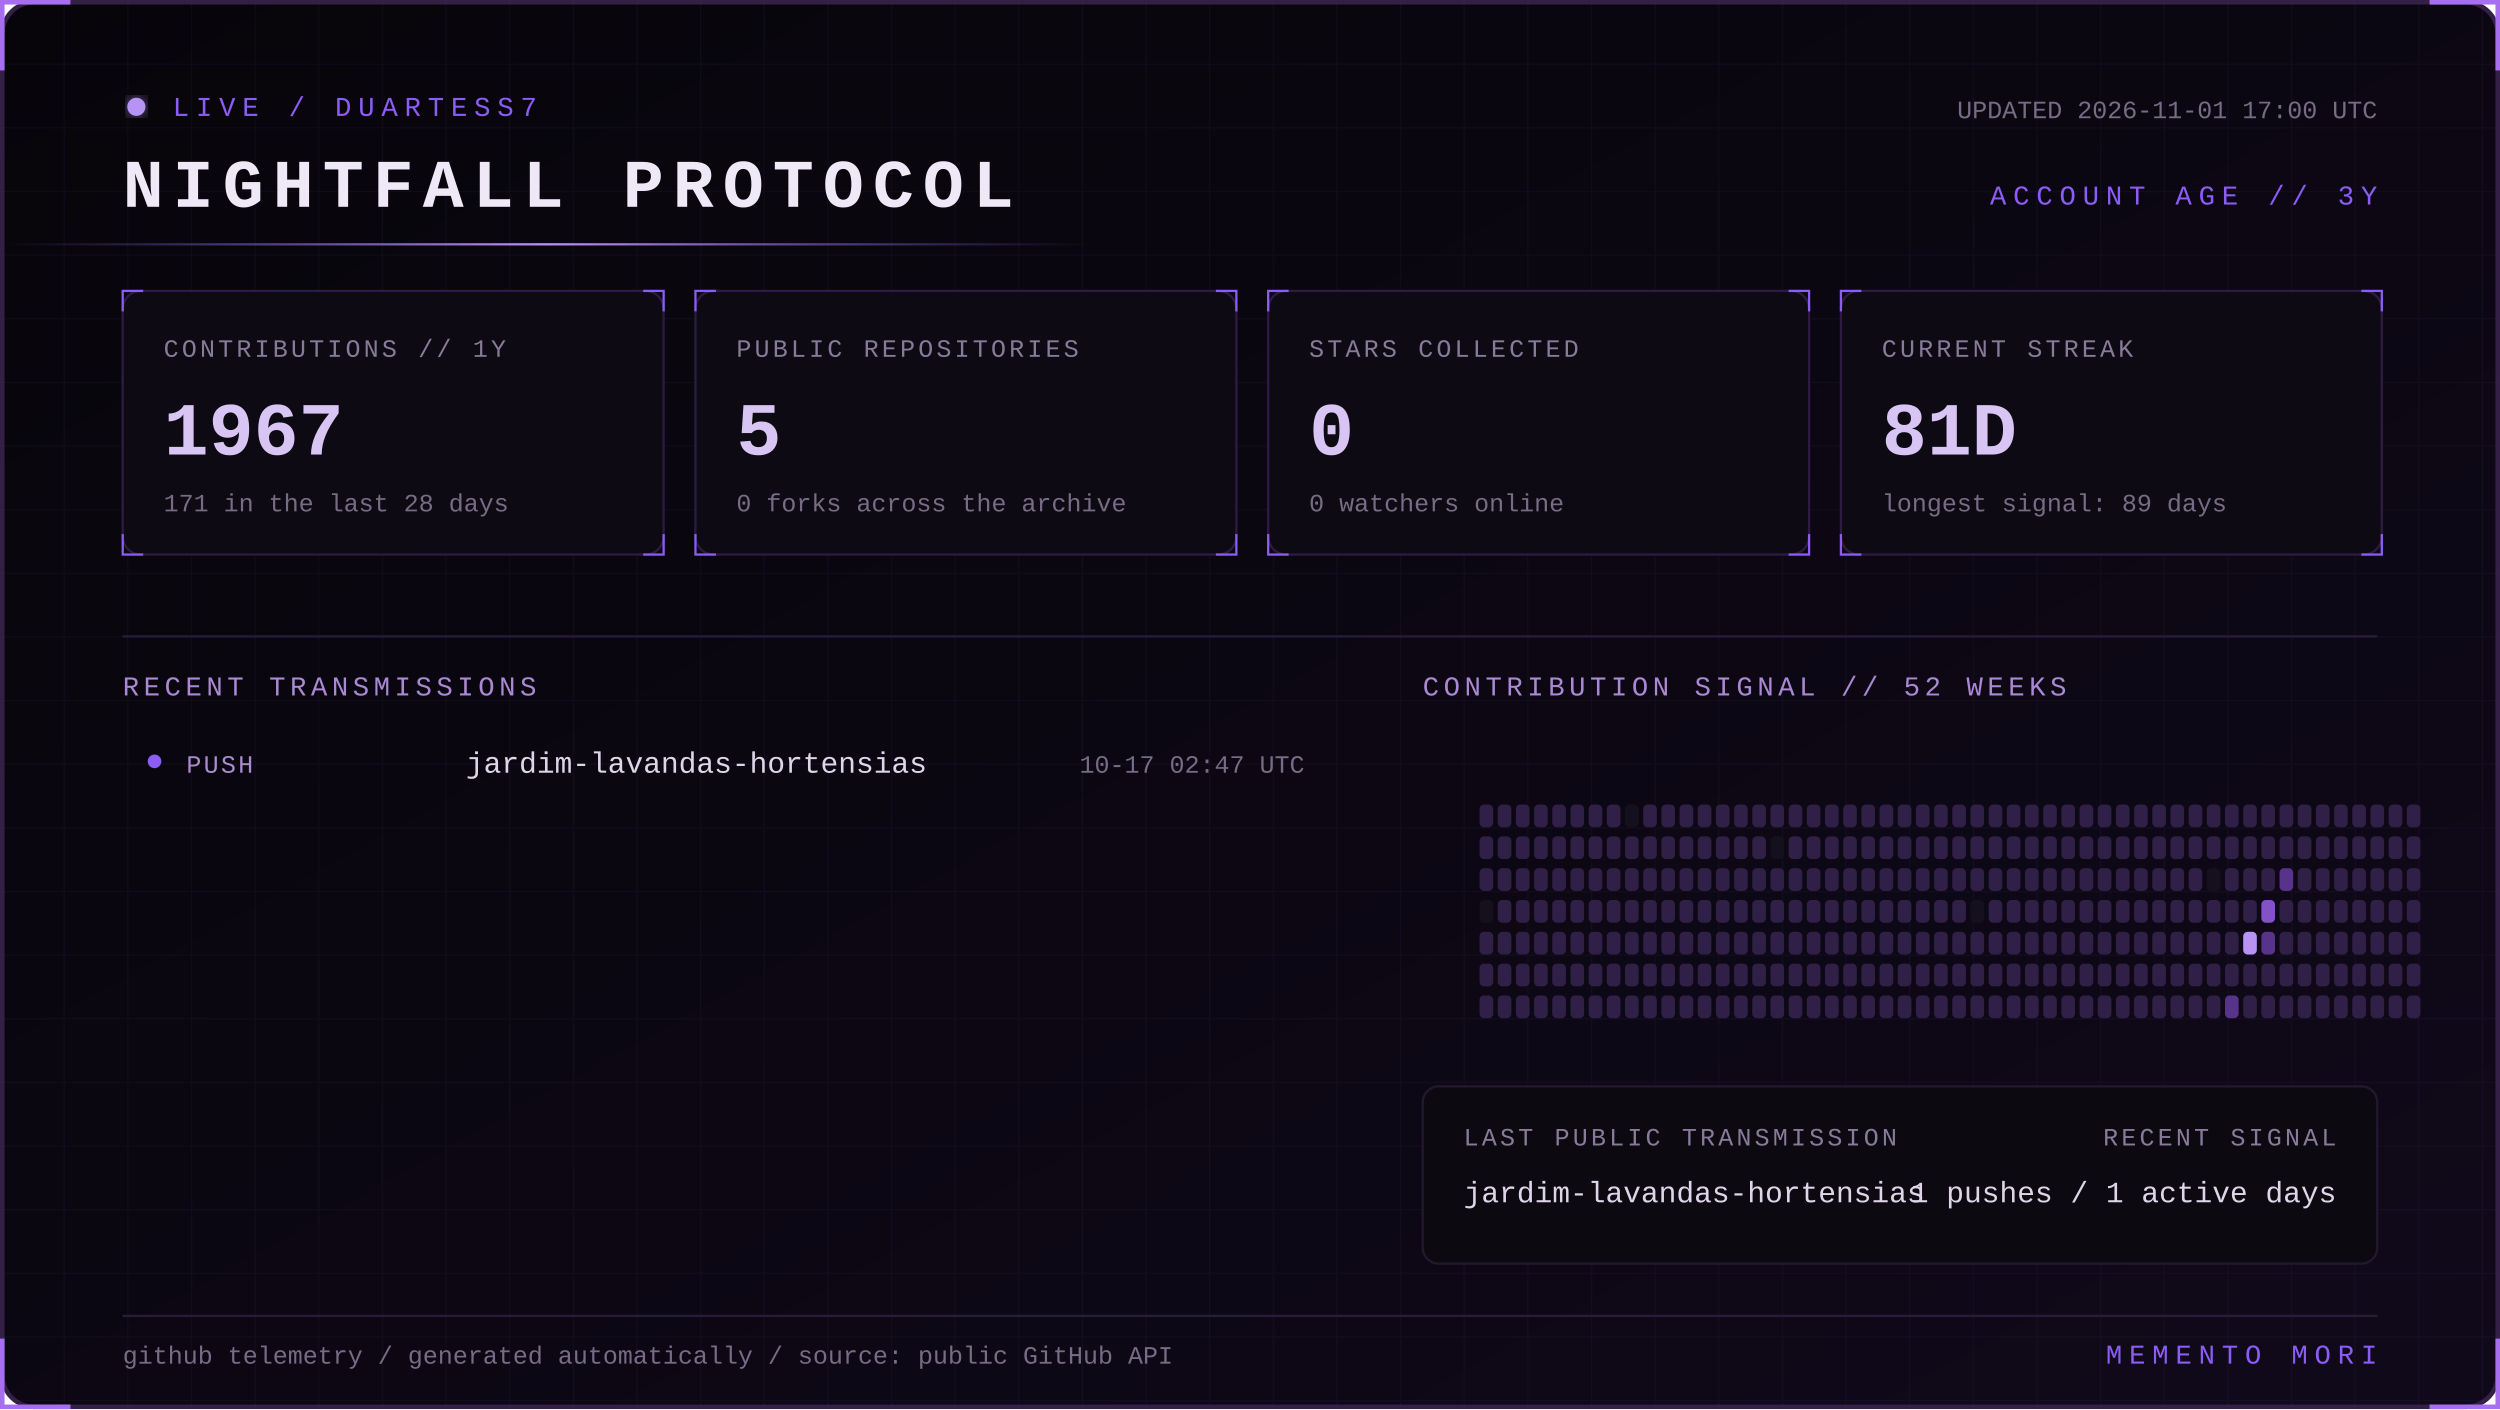
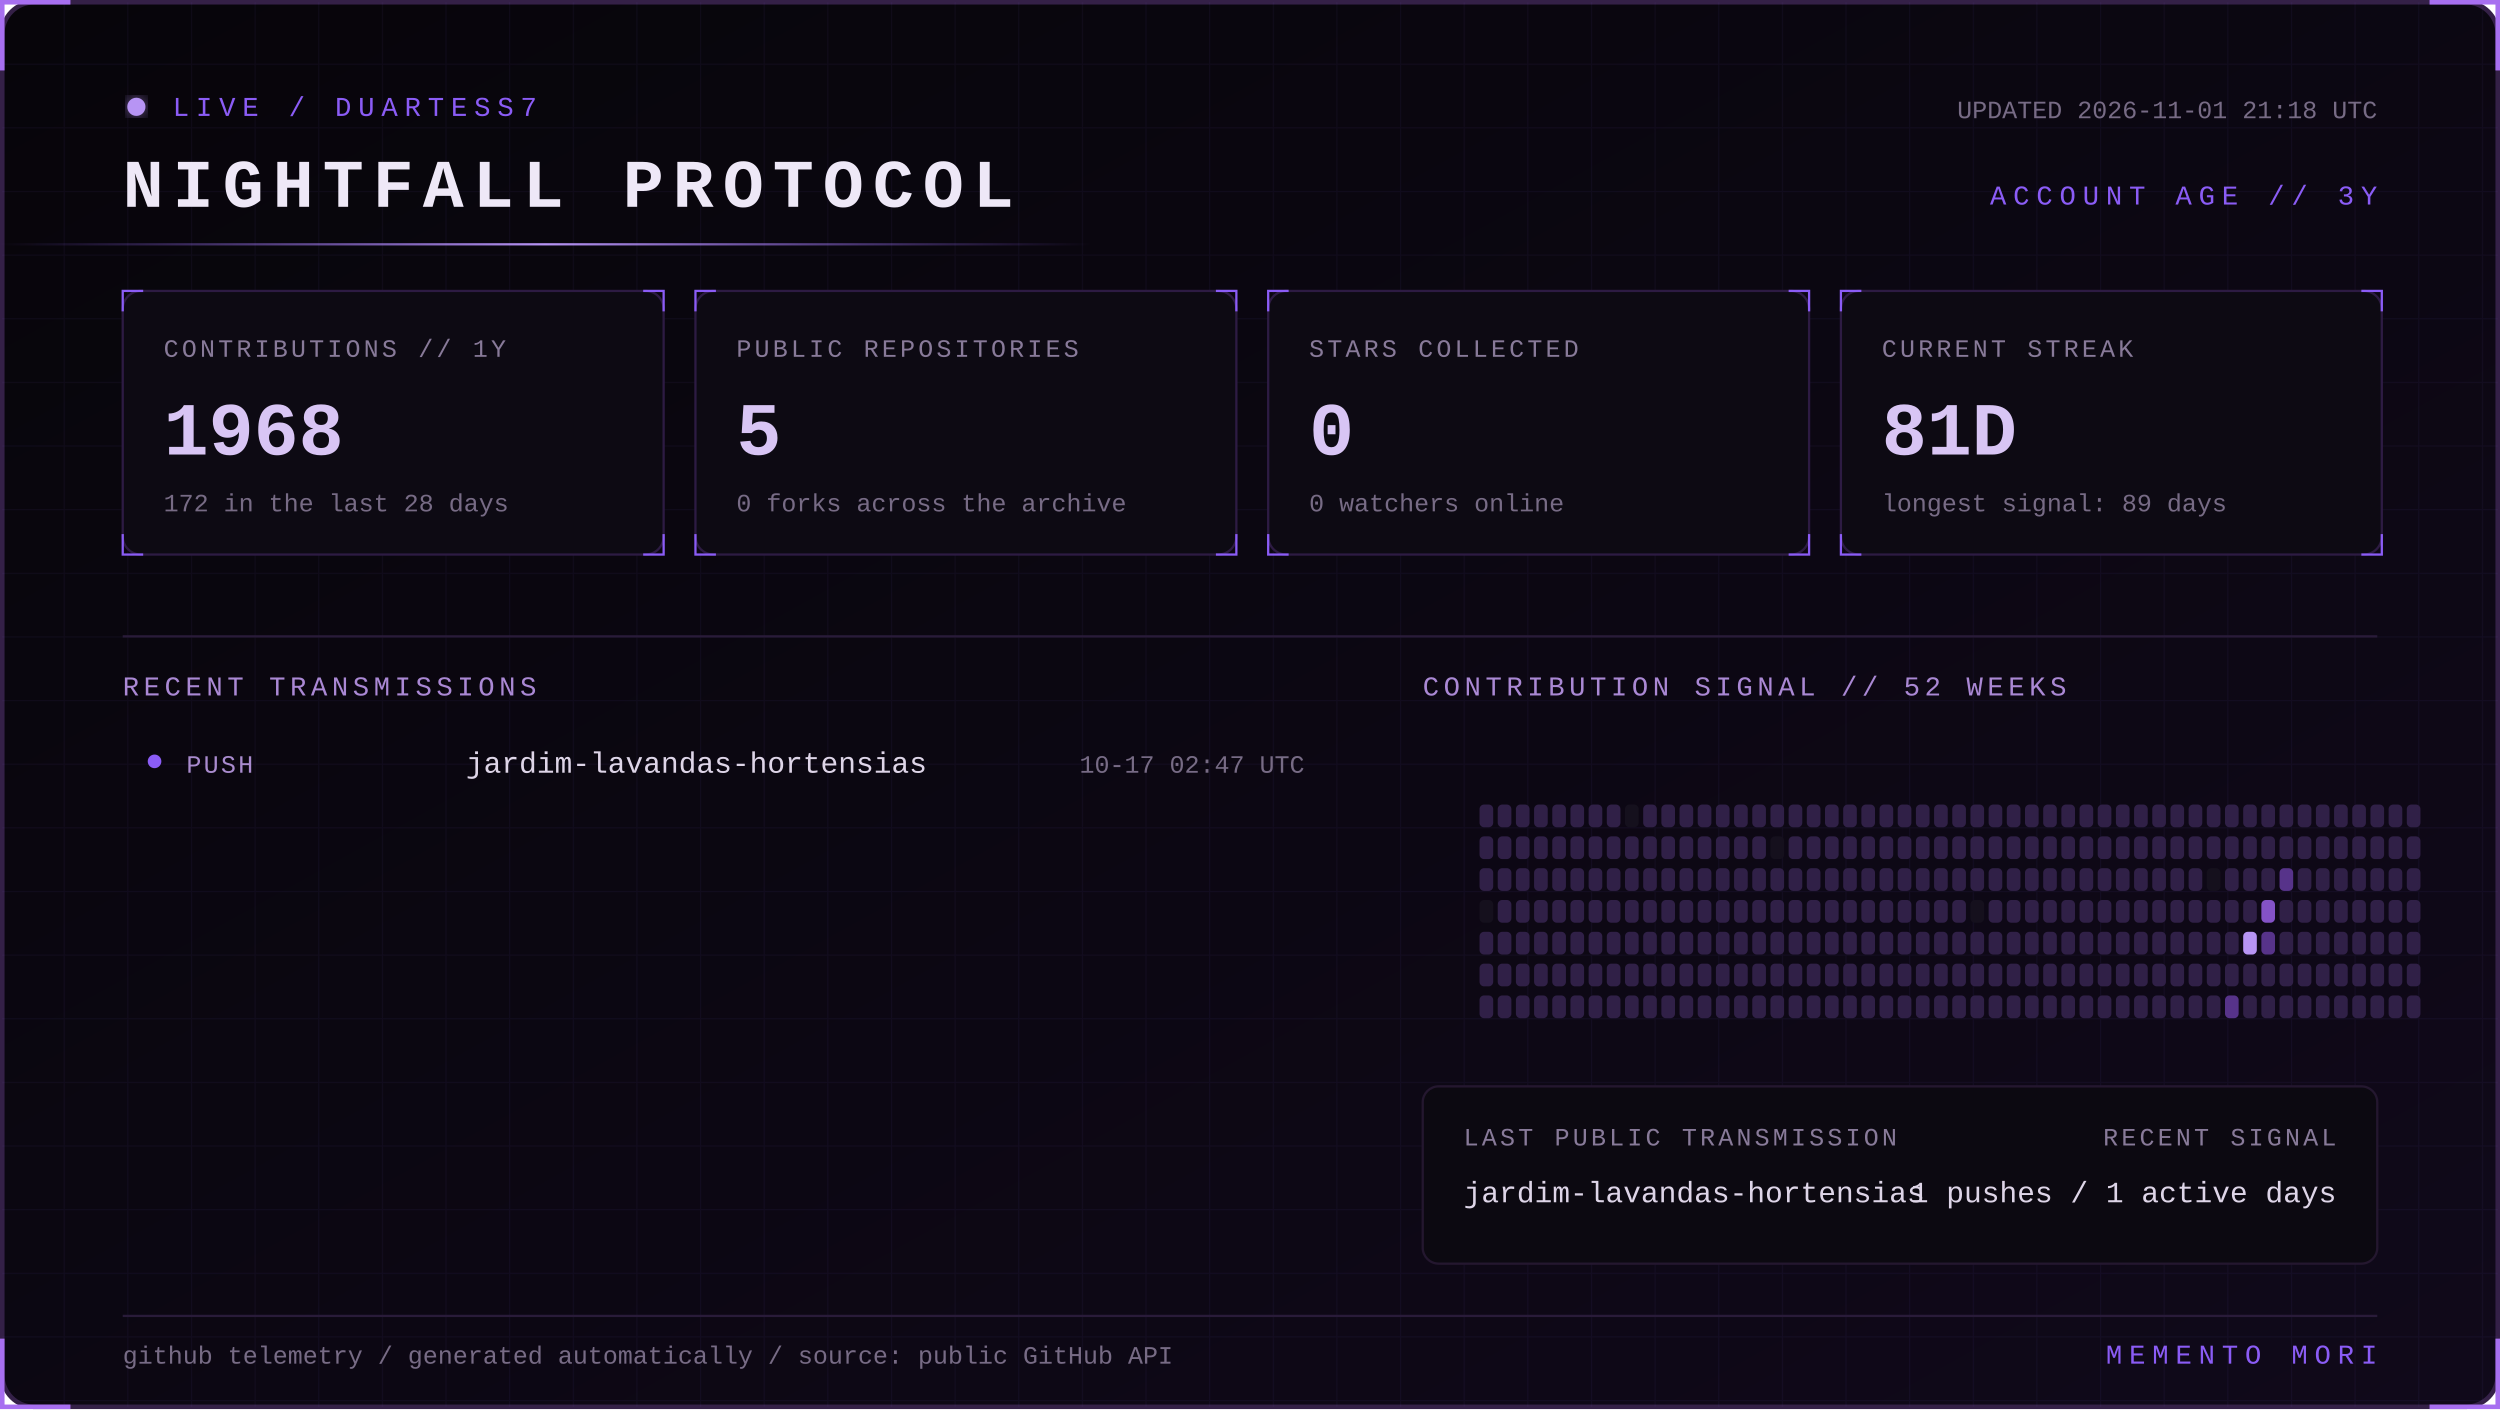
<svg xmlns="http://www.w3.org/2000/svg" width="1100" height="620" viewBox="0 0 1100 620" role="img" aria-labelledby="title desc">
  <defs>
    <linearGradient id="bg" x1="0" y1="0" x2="1" y2="1">
      <stop stop-color="#07050a" />
      <stop offset="1" stop-color="#10091a" />
    </linearGradient>
    <linearGradient id="beam">
      <stop stop-color="#8b5cf6" stop-opacity="0" />
      <stop offset=".5" stop-color="#b794f4" />
      <stop offset="1" stop-color="#8b5cf6" stop-opacity="0" />
    </linearGradient>
    <filter id="glow">
      <feGaussianBlur stdDeviation="4" result="b" />
      <feMerge>
        <feMergeNode in="b" />
        <feMergeNode in="SourceGraphic" />
      </feMerge>
    </filter>
    <pattern id="grid" width="28" height="28" patternUnits="userSpaceOnUse">
      <path d="M28 0H0V28" fill="none" stroke="#8b5cf6" stroke-opacity=".055" />
    </pattern>
    <style>
      text { font-family: Consolas, 'Courier New', monospace; }
      .kicker { fill:#8b5cf6; font-size:12px; letter-spacing:3px; }
      .title { fill:#eee8f7; font-size:30px; font-weight:700; letter-spacing:4px; }
      .label { fill:#887a99; font-size:11px; letter-spacing:1.4px; }
      .value { fill:#d8c5f4; font-size:33px; font-weight:700; }
      .detail,.pct { fill:#776b85; font-size:11px; }
      .section { fill:#aa88d4; font-size:12px; letter-spacing:2px; }
      .lang { fill:#ded5e8; font-size:13px; }
      .event { fill:#a98bce; font-size:11px; letter-spacing:1px; }
      .scan { animation:scan 5s linear infinite; }
      .blink { animation:blink 1.6s step-end infinite; }
      @keyframes scan { from { transform:translateX(-500px) } to { transform:translateX(1100px) } }
      @keyframes blink { 50% { opacity:.25 } }
    </style>
  </defs>
  <rect x="1" y="1" width="1098" height="618" rx="14" fill="url(#bg)" stroke="#342047" stroke-width="2" />
  <rect x="1" y="1" width="1098" height="618" rx="14" fill="url(#grid)" />
  <path d="M31 1H1v30 M1069 1h30v30 M1099 589v30h-30 M31 619H1v-30" stroke="#a76ff0" stroke-width="2" fill="none" />
  <g transform="translate(54 42)">
    <circle cx="6" cy="5" r="4" fill="#b794f4" filter="url(#glow)" class="blink" />
    <text x="22" y="9" class="kicker">LIVE / DUARTESS7</text>
    <text y="49" class="title">NIGHTFALL PROTOCOL</text>
-     <text x="992" y="10" text-anchor="end" class="detail">UPDATED 2026-11-01 17:00 UTC</text>
+     <text x="992" y="10" text-anchor="end" class="detail">UPDATED 2026-11-01 21:18 UTC</text>
    <text x="992" y="48" text-anchor="end" class="kicker">ACCOUNT AGE // 3Y</text>
  </g>
  <rect y="107" width="480" height="1" fill="url(#beam)" class="scan" />
  <g transform="translate(54 128)">
    <rect width="238" height="116" rx="8" fill="#0d0a13" stroke="#2d1b43" />
    <path d="M0 9V0h9 M229 0h9v9 M238 107v9h-9 M9 116H0v-9" stroke="#8b5cf6" fill="none" />
    <text x="18" y="29" class="label">CONTRIBUTIONS // 1Y</text>
-     <text x="18" y="72" class="value">1967</text>
-     <text x="18" y="97" class="detail">171 in the last 28 days</text>
+     <text x="18" y="72" class="value">1968</text>
+     <text x="18" y="97" class="detail">172 in the last 28 days</text>
  </g>
  <g transform="translate(306 128)">
    <rect width="238" height="116" rx="8" fill="#0d0a13" stroke="#2d1b43" />
    <path d="M0 9V0h9 M229 0h9v9 M238 107v9h-9 M9 116H0v-9" stroke="#8b5cf6" fill="none" />
    <text x="18" y="29" class="label">PUBLIC REPOSITORIES</text>
    <text x="18" y="72" class="value">5</text>
    <text x="18" y="97" class="detail">0 forks across the archive</text>
  </g>
  <g transform="translate(558 128)">
    <rect width="238" height="116" rx="8" fill="#0d0a13" stroke="#2d1b43" />
    <path d="M0 9V0h9 M229 0h9v9 M238 107v9h-9 M9 116H0v-9" stroke="#8b5cf6" fill="none" />
    <text x="18" y="29" class="label">STARS COLLECTED</text>
    <text x="18" y="72" class="value">0</text>
    <text x="18" y="97" class="detail">0 watchers online</text>
  </g>
  <g transform="translate(810 128)">
    <rect width="238" height="116" rx="8" fill="#0d0a13" stroke="#2d1b43" />
    <path d="M0 9V0h9 M229 0h9v9 M238 107v9h-9 M9 116H0v-9" stroke="#8b5cf6" fill="none" />
    <text x="18" y="29" class="label">CURRENT STREAK</text>
    <text x="18" y="72" class="value">81D</text>
    <text x="18" y="97" class="detail">longest signal: 89 days</text>
  </g>
  <path d="M54 280H1046" stroke="#291b39" />
  <text x="54" y="306" class="section">RECENT TRANSMISSIONS</text>
  <text x="626" y="306" class="section">CONTRIBUTION SIGNAL // 52 WEEKS</text>
  <circle cx="68" cy="335" r="3" fill="#8b5cf6" />
  <text x="82" y="340" class="event">PUSH</text>
  <text x="205" y="340" class="lang">jardim-lavandas-hortensias</text>
  <text x="574" y="340" text-anchor="end" class="pct">10-17 02:47 UTC</text>
  <g>
    <rect x="651" y="354" width="6" height="10" rx="2" fill="#302047" />
    <rect x="651" y="368" width="6" height="10" rx="2" fill="#302047" />
    <rect x="651" y="382" width="6" height="10" rx="2" fill="#302047" />
    <rect x="651" y="396" width="6" height="10" rx="2" fill="#15101d" />
    <rect x="651" y="410" width="6" height="10" rx="2" fill="#302047" />
    <rect x="651" y="424" width="6" height="10" rx="2" fill="#302047" />
    <rect x="651" y="438" width="6" height="10" rx="2" fill="#302047" />
    <rect x="659" y="354" width="6" height="10" rx="2" fill="#302047" />
    <rect x="659" y="368" width="6" height="10" rx="2" fill="#302047" />
    <rect x="659" y="382" width="6" height="10" rx="2" fill="#302047" />
    <rect x="659" y="396" width="6" height="10" rx="2" fill="#302047" />
    <rect x="659" y="410" width="6" height="10" rx="2" fill="#302047" />
    <rect x="659" y="424" width="6" height="10" rx="2" fill="#302047" />
    <rect x="659" y="438" width="6" height="10" rx="2" fill="#302047" />
    <rect x="667" y="354" width="6" height="10" rx="2" fill="#302047" />
    <rect x="667" y="368" width="6" height="10" rx="2" fill="#302047" />
    <rect x="667" y="382" width="6" height="10" rx="2" fill="#302047" />
    <rect x="667" y="396" width="6" height="10" rx="2" fill="#302047" />
    <rect x="667" y="410" width="6" height="10" rx="2" fill="#302047" />
    <rect x="667" y="424" width="6" height="10" rx="2" fill="#302047" />
    <rect x="667" y="438" width="6" height="10" rx="2" fill="#302047" />
    <rect x="675" y="354" width="6" height="10" rx="2" fill="#302047" />
    <rect x="675" y="368" width="6" height="10" rx="2" fill="#302047" />
    <rect x="675" y="382" width="6" height="10" rx="2" fill="#302047" />
    <rect x="675" y="396" width="6" height="10" rx="2" fill="#302047" />
    <rect x="675" y="410" width="6" height="10" rx="2" fill="#302047" />
    <rect x="675" y="424" width="6" height="10" rx="2" fill="#302047" />
    <rect x="675" y="438" width="6" height="10" rx="2" fill="#302047" />
    <rect x="683" y="354" width="6" height="10" rx="2" fill="#302047" />
    <rect x="683" y="368" width="6" height="10" rx="2" fill="#302047" />
    <rect x="683" y="382" width="6" height="10" rx="2" fill="#302047" />
    <rect x="683" y="396" width="6" height="10" rx="2" fill="#302047" />
    <rect x="683" y="410" width="6" height="10" rx="2" fill="#302047" />
    <rect x="683" y="424" width="6" height="10" rx="2" fill="#302047" />
    <rect x="683" y="438" width="6" height="10" rx="2" fill="#302047" />
    <rect x="691" y="354" width="6" height="10" rx="2" fill="#302047" />
    <rect x="691" y="368" width="6" height="10" rx="2" fill="#302047" />
    <rect x="691" y="382" width="6" height="10" rx="2" fill="#302047" />
    <rect x="691" y="396" width="6" height="10" rx="2" fill="#302047" />
    <rect x="691" y="410" width="6" height="10" rx="2" fill="#302047" />
    <rect x="691" y="424" width="6" height="10" rx="2" fill="#302047" />
    <rect x="691" y="438" width="6" height="10" rx="2" fill="#302047" />
    <rect x="699" y="354" width="6" height="10" rx="2" fill="#302047" />
    <rect x="699" y="368" width="6" height="10" rx="2" fill="#302047" />
    <rect x="699" y="382" width="6" height="10" rx="2" fill="#302047" />
    <rect x="699" y="396" width="6" height="10" rx="2" fill="#302047" />
    <rect x="699" y="410" width="6" height="10" rx="2" fill="#302047" />
    <rect x="699" y="424" width="6" height="10" rx="2" fill="#302047" />
    <rect x="699" y="438" width="6" height="10" rx="2" fill="#302047" />
    <rect x="707" y="354" width="6" height="10" rx="2" fill="#302047" />
    <rect x="707" y="368" width="6" height="10" rx="2" fill="#302047" />
    <rect x="707" y="382" width="6" height="10" rx="2" fill="#302047" />
    <rect x="707" y="396" width="6" height="10" rx="2" fill="#302047" />
    <rect x="707" y="410" width="6" height="10" rx="2" fill="#302047" />
    <rect x="707" y="424" width="6" height="10" rx="2" fill="#302047" />
    <rect x="707" y="438" width="6" height="10" rx="2" fill="#302047" />
    <rect x="715" y="354" width="6" height="10" rx="2" fill="#15101d" />
    <rect x="715" y="368" width="6" height="10" rx="2" fill="#302047" />
    <rect x="715" y="382" width="6" height="10" rx="2" fill="#302047" />
    <rect x="715" y="396" width="6" height="10" rx="2" fill="#302047" />
    <rect x="715" y="410" width="6" height="10" rx="2" fill="#302047" />
    <rect x="715" y="424" width="6" height="10" rx="2" fill="#302047" />
    <rect x="715" y="438" width="6" height="10" rx="2" fill="#302047" />
    <rect x="723" y="354" width="6" height="10" rx="2" fill="#302047" />
    <rect x="723" y="368" width="6" height="10" rx="2" fill="#302047" />
    <rect x="723" y="382" width="6" height="10" rx="2" fill="#302047" />
    <rect x="723" y="396" width="6" height="10" rx="2" fill="#302047" />
    <rect x="723" y="410" width="6" height="10" rx="2" fill="#302047" />
    <rect x="723" y="424" width="6" height="10" rx="2" fill="#302047" />
    <rect x="723" y="438" width="6" height="10" rx="2" fill="#302047" />
    <rect x="731" y="354" width="6" height="10" rx="2" fill="#302047" />
    <rect x="731" y="368" width="6" height="10" rx="2" fill="#302047" />
    <rect x="731" y="382" width="6" height="10" rx="2" fill="#302047" />
    <rect x="731" y="396" width="6" height="10" rx="2" fill="#302047" />
    <rect x="731" y="410" width="6" height="10" rx="2" fill="#302047" />
    <rect x="731" y="424" width="6" height="10" rx="2" fill="#302047" />
    <rect x="731" y="438" width="6" height="10" rx="2" fill="#302047" />
    <rect x="739" y="354" width="6" height="10" rx="2" fill="#302047" />
    <rect x="739" y="368" width="6" height="10" rx="2" fill="#302047" />
    <rect x="739" y="382" width="6" height="10" rx="2" fill="#302047" />
    <rect x="739" y="396" width="6" height="10" rx="2" fill="#302047" />
    <rect x="739" y="410" width="6" height="10" rx="2" fill="#302047" />
    <rect x="739" y="424" width="6" height="10" rx="2" fill="#302047" />
    <rect x="739" y="438" width="6" height="10" rx="2" fill="#302047" />
    <rect x="747" y="354" width="6" height="10" rx="2" fill="#302047" />
    <rect x="747" y="368" width="6" height="10" rx="2" fill="#302047" />
    <rect x="747" y="382" width="6" height="10" rx="2" fill="#302047" />
    <rect x="747" y="396" width="6" height="10" rx="2" fill="#302047" />
    <rect x="747" y="410" width="6" height="10" rx="2" fill="#302047" />
    <rect x="747" y="424" width="6" height="10" rx="2" fill="#302047" />
    <rect x="747" y="438" width="6" height="10" rx="2" fill="#302047" />
    <rect x="755" y="354" width="6" height="10" rx="2" fill="#302047" />
    <rect x="755" y="368" width="6" height="10" rx="2" fill="#302047" />
    <rect x="755" y="382" width="6" height="10" rx="2" fill="#302047" />
    <rect x="755" y="396" width="6" height="10" rx="2" fill="#302047" />
    <rect x="755" y="410" width="6" height="10" rx="2" fill="#302047" />
    <rect x="755" y="424" width="6" height="10" rx="2" fill="#302047" />
    <rect x="755" y="438" width="6" height="10" rx="2" fill="#302047" />
    <rect x="763" y="354" width="6" height="10" rx="2" fill="#302047" />
    <rect x="763" y="368" width="6" height="10" rx="2" fill="#302047" />
    <rect x="763" y="382" width="6" height="10" rx="2" fill="#302047" />
    <rect x="763" y="396" width="6" height="10" rx="2" fill="#302047" />
    <rect x="763" y="410" width="6" height="10" rx="2" fill="#302047" />
    <rect x="763" y="424" width="6" height="10" rx="2" fill="#302047" />
    <rect x="763" y="438" width="6" height="10" rx="2" fill="#302047" />
    <rect x="771" y="354" width="6" height="10" rx="2" fill="#302047" />
    <rect x="771" y="368" width="6" height="10" rx="2" fill="#302047" />
    <rect x="771" y="382" width="6" height="10" rx="2" fill="#302047" />
    <rect x="771" y="396" width="6" height="10" rx="2" fill="#302047" />
    <rect x="771" y="410" width="6" height="10" rx="2" fill="#302047" />
    <rect x="771" y="424" width="6" height="10" rx="2" fill="#302047" />
    <rect x="771" y="438" width="6" height="10" rx="2" fill="#302047" />
    <rect x="779" y="354" width="6" height="10" rx="2" fill="#302047" />
    <rect x="779" y="368" width="6" height="10" rx="2" fill="#15101d" />
    <rect x="779" y="382" width="6" height="10" rx="2" fill="#302047" />
    <rect x="779" y="396" width="6" height="10" rx="2" fill="#302047" />
    <rect x="779" y="410" width="6" height="10" rx="2" fill="#302047" />
    <rect x="779" y="424" width="6" height="10" rx="2" fill="#302047" />
    <rect x="779" y="438" width="6" height="10" rx="2" fill="#302047" />
    <rect x="787" y="354" width="6" height="10" rx="2" fill="#302047" />
    <rect x="787" y="368" width="6" height="10" rx="2" fill="#302047" />
    <rect x="787" y="382" width="6" height="10" rx="2" fill="#302047" />
    <rect x="787" y="396" width="6" height="10" rx="2" fill="#302047" />
    <rect x="787" y="410" width="6" height="10" rx="2" fill="#302047" />
    <rect x="787" y="424" width="6" height="10" rx="2" fill="#302047" />
    <rect x="787" y="438" width="6" height="10" rx="2" fill="#302047" />
    <rect x="795" y="354" width="6" height="10" rx="2" fill="#302047" />
    <rect x="795" y="368" width="6" height="10" rx="2" fill="#302047" />
    <rect x="795" y="382" width="6" height="10" rx="2" fill="#302047" />
    <rect x="795" y="396" width="6" height="10" rx="2" fill="#302047" />
    <rect x="795" y="410" width="6" height="10" rx="2" fill="#302047" />
    <rect x="795" y="424" width="6" height="10" rx="2" fill="#302047" />
    <rect x="795" y="438" width="6" height="10" rx="2" fill="#302047" />
    <rect x="803" y="354" width="6" height="10" rx="2" fill="#302047" />
    <rect x="803" y="368" width="6" height="10" rx="2" fill="#302047" />
    <rect x="803" y="382" width="6" height="10" rx="2" fill="#302047" />
    <rect x="803" y="396" width="6" height="10" rx="2" fill="#302047" />
    <rect x="803" y="410" width="6" height="10" rx="2" fill="#302047" />
    <rect x="803" y="424" width="6" height="10" rx="2" fill="#302047" />
    <rect x="803" y="438" width="6" height="10" rx="2" fill="#302047" />
    <rect x="811" y="354" width="6" height="10" rx="2" fill="#302047" />
    <rect x="811" y="368" width="6" height="10" rx="2" fill="#302047" />
    <rect x="811" y="382" width="6" height="10" rx="2" fill="#302047" />
    <rect x="811" y="396" width="6" height="10" rx="2" fill="#302047" />
    <rect x="811" y="410" width="6" height="10" rx="2" fill="#302047" />
    <rect x="811" y="424" width="6" height="10" rx="2" fill="#302047" />
    <rect x="811" y="438" width="6" height="10" rx="2" fill="#302047" />
    <rect x="819" y="354" width="6" height="10" rx="2" fill="#302047" />
    <rect x="819" y="368" width="6" height="10" rx="2" fill="#302047" />
    <rect x="819" y="382" width="6" height="10" rx="2" fill="#302047" />
    <rect x="819" y="396" width="6" height="10" rx="2" fill="#302047" />
    <rect x="819" y="410" width="6" height="10" rx="2" fill="#302047" />
    <rect x="819" y="424" width="6" height="10" rx="2" fill="#302047" />
    <rect x="819" y="438" width="6" height="10" rx="2" fill="#302047" />
    <rect x="827" y="354" width="6" height="10" rx="2" fill="#302047" />
    <rect x="827" y="368" width="6" height="10" rx="2" fill="#302047" />
    <rect x="827" y="382" width="6" height="10" rx="2" fill="#302047" />
    <rect x="827" y="396" width="6" height="10" rx="2" fill="#302047" />
    <rect x="827" y="410" width="6" height="10" rx="2" fill="#302047" />
    <rect x="827" y="424" width="6" height="10" rx="2" fill="#302047" />
    <rect x="827" y="438" width="6" height="10" rx="2" fill="#302047" />
    <rect x="835" y="354" width="6" height="10" rx="2" fill="#302047" />
    <rect x="835" y="368" width="6" height="10" rx="2" fill="#302047" />
    <rect x="835" y="382" width="6" height="10" rx="2" fill="#302047" />
    <rect x="835" y="396" width="6" height="10" rx="2" fill="#302047" />
    <rect x="835" y="410" width="6" height="10" rx="2" fill="#302047" />
    <rect x="835" y="424" width="6" height="10" rx="2" fill="#302047" />
    <rect x="835" y="438" width="6" height="10" rx="2" fill="#302047" />
    <rect x="843" y="354" width="6" height="10" rx="2" fill="#302047" />
    <rect x="843" y="368" width="6" height="10" rx="2" fill="#302047" />
    <rect x="843" y="382" width="6" height="10" rx="2" fill="#302047" />
    <rect x="843" y="396" width="6" height="10" rx="2" fill="#302047" />
    <rect x="843" y="410" width="6" height="10" rx="2" fill="#302047" />
    <rect x="843" y="424" width="6" height="10" rx="2" fill="#302047" />
    <rect x="843" y="438" width="6" height="10" rx="2" fill="#302047" />
    <rect x="851" y="354" width="6" height="10" rx="2" fill="#302047" />
    <rect x="851" y="368" width="6" height="10" rx="2" fill="#302047" />
    <rect x="851" y="382" width="6" height="10" rx="2" fill="#302047" />
    <rect x="851" y="396" width="6" height="10" rx="2" fill="#302047" />
    <rect x="851" y="410" width="6" height="10" rx="2" fill="#302047" />
    <rect x="851" y="424" width="6" height="10" rx="2" fill="#302047" />
    <rect x="851" y="438" width="6" height="10" rx="2" fill="#302047" />
    <rect x="859" y="354" width="6" height="10" rx="2" fill="#302047" />
    <rect x="859" y="368" width="6" height="10" rx="2" fill="#302047" />
    <rect x="859" y="382" width="6" height="10" rx="2" fill="#302047" />
    <rect x="859" y="396" width="6" height="10" rx="2" fill="#302047" />
    <rect x="859" y="410" width="6" height="10" rx="2" fill="#302047" />
    <rect x="859" y="424" width="6" height="10" rx="2" fill="#302047" />
    <rect x="859" y="438" width="6" height="10" rx="2" fill="#302047" />
    <rect x="867" y="354" width="6" height="10" rx="2" fill="#302047" />
    <rect x="867" y="368" width="6" height="10" rx="2" fill="#302047" />
    <rect x="867" y="382" width="6" height="10" rx="2" fill="#302047" />
    <rect x="867" y="396" width="6" height="10" rx="2" fill="#15101d" />
    <rect x="867" y="410" width="6" height="10" rx="2" fill="#302047" />
    <rect x="867" y="424" width="6" height="10" rx="2" fill="#302047" />
    <rect x="867" y="438" width="6" height="10" rx="2" fill="#302047" />
    <rect x="875" y="354" width="6" height="10" rx="2" fill="#302047" />
    <rect x="875" y="368" width="6" height="10" rx="2" fill="#302047" />
    <rect x="875" y="382" width="6" height="10" rx="2" fill="#302047" />
    <rect x="875" y="396" width="6" height="10" rx="2" fill="#302047" />
    <rect x="875" y="410" width="6" height="10" rx="2" fill="#302047" />
    <rect x="875" y="424" width="6" height="10" rx="2" fill="#302047" />
    <rect x="875" y="438" width="6" height="10" rx="2" fill="#302047" />
    <rect x="883" y="354" width="6" height="10" rx="2" fill="#302047" />
    <rect x="883" y="368" width="6" height="10" rx="2" fill="#302047" />
    <rect x="883" y="382" width="6" height="10" rx="2" fill="#302047" />
    <rect x="883" y="396" width="6" height="10" rx="2" fill="#302047" />
    <rect x="883" y="410" width="6" height="10" rx="2" fill="#302047" />
    <rect x="883" y="424" width="6" height="10" rx="2" fill="#302047" />
    <rect x="883" y="438" width="6" height="10" rx="2" fill="#302047" />
    <rect x="891" y="354" width="6" height="10" rx="2" fill="#302047" />
    <rect x="891" y="368" width="6" height="10" rx="2" fill="#302047" />
    <rect x="891" y="382" width="6" height="10" rx="2" fill="#302047" />
    <rect x="891" y="396" width="6" height="10" rx="2" fill="#302047" />
    <rect x="891" y="410" width="6" height="10" rx="2" fill="#302047" />
    <rect x="891" y="424" width="6" height="10" rx="2" fill="#302047" />
    <rect x="891" y="438" width="6" height="10" rx="2" fill="#302047" />
    <rect x="899" y="354" width="6" height="10" rx="2" fill="#302047" />
    <rect x="899" y="368" width="6" height="10" rx="2" fill="#302047" />
    <rect x="899" y="382" width="6" height="10" rx="2" fill="#302047" />
    <rect x="899" y="396" width="6" height="10" rx="2" fill="#302047" />
    <rect x="899" y="410" width="6" height="10" rx="2" fill="#302047" />
    <rect x="899" y="424" width="6" height="10" rx="2" fill="#302047" />
    <rect x="899" y="438" width="6" height="10" rx="2" fill="#302047" />
    <rect x="907" y="354" width="6" height="10" rx="2" fill="#302047" />
    <rect x="907" y="368" width="6" height="10" rx="2" fill="#302047" />
    <rect x="907" y="382" width="6" height="10" rx="2" fill="#302047" />
    <rect x="907" y="396" width="6" height="10" rx="2" fill="#302047" />
    <rect x="907" y="410" width="6" height="10" rx="2" fill="#302047" />
    <rect x="907" y="424" width="6" height="10" rx="2" fill="#302047" />
    <rect x="907" y="438" width="6" height="10" rx="2" fill="#302047" />
    <rect x="915" y="354" width="6" height="10" rx="2" fill="#302047" />
    <rect x="915" y="368" width="6" height="10" rx="2" fill="#302047" />
    <rect x="915" y="382" width="6" height="10" rx="2" fill="#302047" />
    <rect x="915" y="396" width="6" height="10" rx="2" fill="#302047" />
    <rect x="915" y="410" width="6" height="10" rx="2" fill="#302047" />
    <rect x="915" y="424" width="6" height="10" rx="2" fill="#302047" />
    <rect x="915" y="438" width="6" height="10" rx="2" fill="#302047" />
    <rect x="923" y="354" width="6" height="10" rx="2" fill="#302047" />
    <rect x="923" y="368" width="6" height="10" rx="2" fill="#302047" />
    <rect x="923" y="382" width="6" height="10" rx="2" fill="#302047" />
    <rect x="923" y="396" width="6" height="10" rx="2" fill="#302047" />
    <rect x="923" y="410" width="6" height="10" rx="2" fill="#302047" />
    <rect x="923" y="424" width="6" height="10" rx="2" fill="#302047" />
    <rect x="923" y="438" width="6" height="10" rx="2" fill="#302047" />
    <rect x="931" y="354" width="6" height="10" rx="2" fill="#302047" />
    <rect x="931" y="368" width="6" height="10" rx="2" fill="#302047" />
    <rect x="931" y="382" width="6" height="10" rx="2" fill="#302047" />
    <rect x="931" y="396" width="6" height="10" rx="2" fill="#302047" />
    <rect x="931" y="410" width="6" height="10" rx="2" fill="#302047" />
    <rect x="931" y="424" width="6" height="10" rx="2" fill="#302047" />
    <rect x="931" y="438" width="6" height="10" rx="2" fill="#302047" />
    <rect x="939" y="354" width="6" height="10" rx="2" fill="#302047" />
    <rect x="939" y="368" width="6" height="10" rx="2" fill="#302047" />
    <rect x="939" y="382" width="6" height="10" rx="2" fill="#302047" />
    <rect x="939" y="396" width="6" height="10" rx="2" fill="#302047" />
    <rect x="939" y="410" width="6" height="10" rx="2" fill="#302047" />
    <rect x="939" y="424" width="6" height="10" rx="2" fill="#302047" />
    <rect x="939" y="438" width="6" height="10" rx="2" fill="#302047" />
    <rect x="947" y="354" width="6" height="10" rx="2" fill="#302047" />
    <rect x="947" y="368" width="6" height="10" rx="2" fill="#302047" />
    <rect x="947" y="382" width="6" height="10" rx="2" fill="#302047" />
    <rect x="947" y="396" width="6" height="10" rx="2" fill="#302047" />
    <rect x="947" y="410" width="6" height="10" rx="2" fill="#302047" />
    <rect x="947" y="424" width="6" height="10" rx="2" fill="#302047" />
    <rect x="947" y="438" width="6" height="10" rx="2" fill="#302047" />
    <rect x="955" y="354" width="6" height="10" rx="2" fill="#302047" />
    <rect x="955" y="368" width="6" height="10" rx="2" fill="#302047" />
    <rect x="955" y="382" width="6" height="10" rx="2" fill="#302047" />
    <rect x="955" y="396" width="6" height="10" rx="2" fill="#302047" />
    <rect x="955" y="410" width="6" height="10" rx="2" fill="#302047" />
    <rect x="955" y="424" width="6" height="10" rx="2" fill="#302047" />
    <rect x="955" y="438" width="6" height="10" rx="2" fill="#302047" />
    <rect x="963" y="354" width="6" height="10" rx="2" fill="#302047" />
    <rect x="963" y="368" width="6" height="10" rx="2" fill="#302047" />
    <rect x="963" y="382" width="6" height="10" rx="2" fill="#302047" />
    <rect x="963" y="396" width="6" height="10" rx="2" fill="#302047" />
    <rect x="963" y="410" width="6" height="10" rx="2" fill="#302047" />
    <rect x="963" y="424" width="6" height="10" rx="2" fill="#302047" />
    <rect x="963" y="438" width="6" height="10" rx="2" fill="#302047" />
    <rect x="971" y="354" width="6" height="10" rx="2" fill="#302047" />
    <rect x="971" y="368" width="6" height="10" rx="2" fill="#302047" />
    <rect x="971" y="382" width="6" height="10" rx="2" fill="#15101d" />
    <rect x="971" y="396" width="6" height="10" rx="2" fill="#302047" />
    <rect x="971" y="410" width="6" height="10" rx="2" fill="#302047" />
    <rect x="971" y="424" width="6" height="10" rx="2" fill="#302047" />
    <rect x="971" y="438" width="6" height="10" rx="2" fill="#302047" />
    <rect x="979" y="354" width="6" height="10" rx="2" fill="#302047" />
    <rect x="979" y="368" width="6" height="10" rx="2" fill="#302047" />
    <rect x="979" y="382" width="6" height="10" rx="2" fill="#302047" />
    <rect x="979" y="396" width="6" height="10" rx="2" fill="#302047" />
    <rect x="979" y="410" width="6" height="10" rx="2" fill="#302047" />
    <rect x="979" y="424" width="6" height="10" rx="2" fill="#302047" />
    <rect x="979" y="438" width="6" height="10" rx="2" fill="#57338a" />
    <rect x="987" y="354" width="6" height="10" rx="2" fill="#302047" />
    <rect x="987" y="368" width="6" height="10" rx="2" fill="#302047" />
    <rect x="987" y="382" width="6" height="10" rx="2" fill="#302047" />
    <rect x="987" y="396" width="6" height="10" rx="2" fill="#302047" />
    <rect x="987" y="410" width="6" height="10" rx="2" fill="#b794f4" />
    <rect x="987" y="424" width="6" height="10" rx="2" fill="#302047" />
    <rect x="987" y="438" width="6" height="10" rx="2" fill="#302047" />
    <rect x="995" y="354" width="6" height="10" rx="2" fill="#302047" />
    <rect x="995" y="368" width="6" height="10" rx="2" fill="#302047" />
    <rect x="995" y="382" width="6" height="10" rx="2" fill="#302047" />
    <rect x="995" y="396" width="6" height="10" rx="2" fill="#8452c7" />
    <rect x="995" y="410" width="6" height="10" rx="2" fill="#57338a" />
    <rect x="995" y="424" width="6" height="10" rx="2" fill="#302047" />
    <rect x="995" y="438" width="6" height="10" rx="2" fill="#302047" />
    <rect x="1003" y="354" width="6" height="10" rx="2" fill="#302047" />
    <rect x="1003" y="368" width="6" height="10" rx="2" fill="#302047" />
    <rect x="1003" y="382" width="6" height="10" rx="2" fill="#57338a" />
    <rect x="1003" y="396" width="6" height="10" rx="2" fill="#302047" />
    <rect x="1003" y="410" width="6" height="10" rx="2" fill="#302047" />
    <rect x="1003" y="424" width="6" height="10" rx="2" fill="#302047" />
    <rect x="1003" y="438" width="6" height="10" rx="2" fill="#302047" />
    <rect x="1011" y="354" width="6" height="10" rx="2" fill="#302047" />
    <rect x="1011" y="368" width="6" height="10" rx="2" fill="#302047" />
    <rect x="1011" y="382" width="6" height="10" rx="2" fill="#302047" />
    <rect x="1011" y="396" width="6" height="10" rx="2" fill="#302047" />
    <rect x="1011" y="410" width="6" height="10" rx="2" fill="#302047" />
    <rect x="1011" y="424" width="6" height="10" rx="2" fill="#302047" />
    <rect x="1011" y="438" width="6" height="10" rx="2" fill="#302047" />
    <rect x="1019" y="354" width="6" height="10" rx="2" fill="#302047" />
    <rect x="1019" y="368" width="6" height="10" rx="2" fill="#302047" />
    <rect x="1019" y="382" width="6" height="10" rx="2" fill="#302047" />
    <rect x="1019" y="396" width="6" height="10" rx="2" fill="#302047" />
    <rect x="1019" y="410" width="6" height="10" rx="2" fill="#302047" />
    <rect x="1019" y="424" width="6" height="10" rx="2" fill="#302047" />
    <rect x="1019" y="438" width="6" height="10" rx="2" fill="#302047" />
    <rect x="1027" y="354" width="6" height="10" rx="2" fill="#302047" />
    <rect x="1027" y="368" width="6" height="10" rx="2" fill="#302047" />
    <rect x="1027" y="382" width="6" height="10" rx="2" fill="#302047" />
    <rect x="1027" y="396" width="6" height="10" rx="2" fill="#302047" />
    <rect x="1027" y="410" width="6" height="10" rx="2" fill="#302047" />
    <rect x="1027" y="424" width="6" height="10" rx="2" fill="#302047" />
    <rect x="1027" y="438" width="6" height="10" rx="2" fill="#302047" />
    <rect x="1035" y="354" width="6" height="10" rx="2" fill="#302047" />
    <rect x="1035" y="368" width="6" height="10" rx="2" fill="#302047" />
    <rect x="1035" y="382" width="6" height="10" rx="2" fill="#302047" />
    <rect x="1035" y="396" width="6" height="10" rx="2" fill="#302047" />
    <rect x="1035" y="410" width="6" height="10" rx="2" fill="#302047" />
    <rect x="1035" y="424" width="6" height="10" rx="2" fill="#302047" />
    <rect x="1035" y="438" width="6" height="10" rx="2" fill="#302047" />
    <rect x="1043" y="354" width="6" height="10" rx="2" fill="#302047" />
    <rect x="1043" y="368" width="6" height="10" rx="2" fill="#302047" />
    <rect x="1043" y="382" width="6" height="10" rx="2" fill="#302047" />
    <rect x="1043" y="396" width="6" height="10" rx="2" fill="#302047" />
    <rect x="1043" y="410" width="6" height="10" rx="2" fill="#302047" />
    <rect x="1043" y="424" width="6" height="10" rx="2" fill="#302047" />
    <rect x="1043" y="438" width="6" height="10" rx="2" fill="#302047" />
    <rect x="1051" y="354" width="6" height="10" rx="2" fill="#302047" />
    <rect x="1051" y="368" width="6" height="10" rx="2" fill="#302047" />
    <rect x="1051" y="382" width="6" height="10" rx="2" fill="#302047" />
    <rect x="1051" y="396" width="6" height="10" rx="2" fill="#302047" />
    <rect x="1051" y="410" width="6" height="10" rx="2" fill="#302047" />
    <rect x="1051" y="424" width="6" height="10" rx="2" fill="#302047" />
    <rect x="1051" y="438" width="6" height="10" rx="2" fill="#302047" />
    <rect x="1059" y="354" width="6" height="10" rx="2" fill="#302047" />
    <rect x="1059" y="368" width="6" height="10" rx="2" fill="#302047" />
    <rect x="1059" y="382" width="6" height="10" rx="2" fill="#302047" />
    <rect x="1059" y="396" width="6" height="10" rx="2" fill="#302047" />
    <rect x="1059" y="410" width="6" height="10" rx="2" fill="#302047" />
    <rect x="1059" y="424" width="6" height="10" rx="2" fill="#302047" />
    <rect x="1059" y="438" width="6" height="10" rx="2" fill="#302047" />
  </g>
  <g transform="translate(626 478)">
    <rect width="420" height="78" rx="7" fill="#0c0911" stroke="#24172f" />
    <text x="18" y="26" class="label">LAST PUBLIC TRANSMISSION</text>
    <text x="18" y="51" class="lang">jardim-lavandas-hortensias</text>
    <text x="402" y="26" text-anchor="end" class="label">RECENT SIGNAL</text>
    <text x="402" y="51" text-anchor="end" class="lang">1 pushes / 1 active days</text>
  </g>
  <path d="M54 579H1046" stroke="#291b39" />
  <text x="54" y="600" class="detail">github telemetry / generated automatically / source: public GitHub API</text>
  <text x="1046" y="600" text-anchor="end" class="kicker">MEMENTO MORI</text>
</svg>
